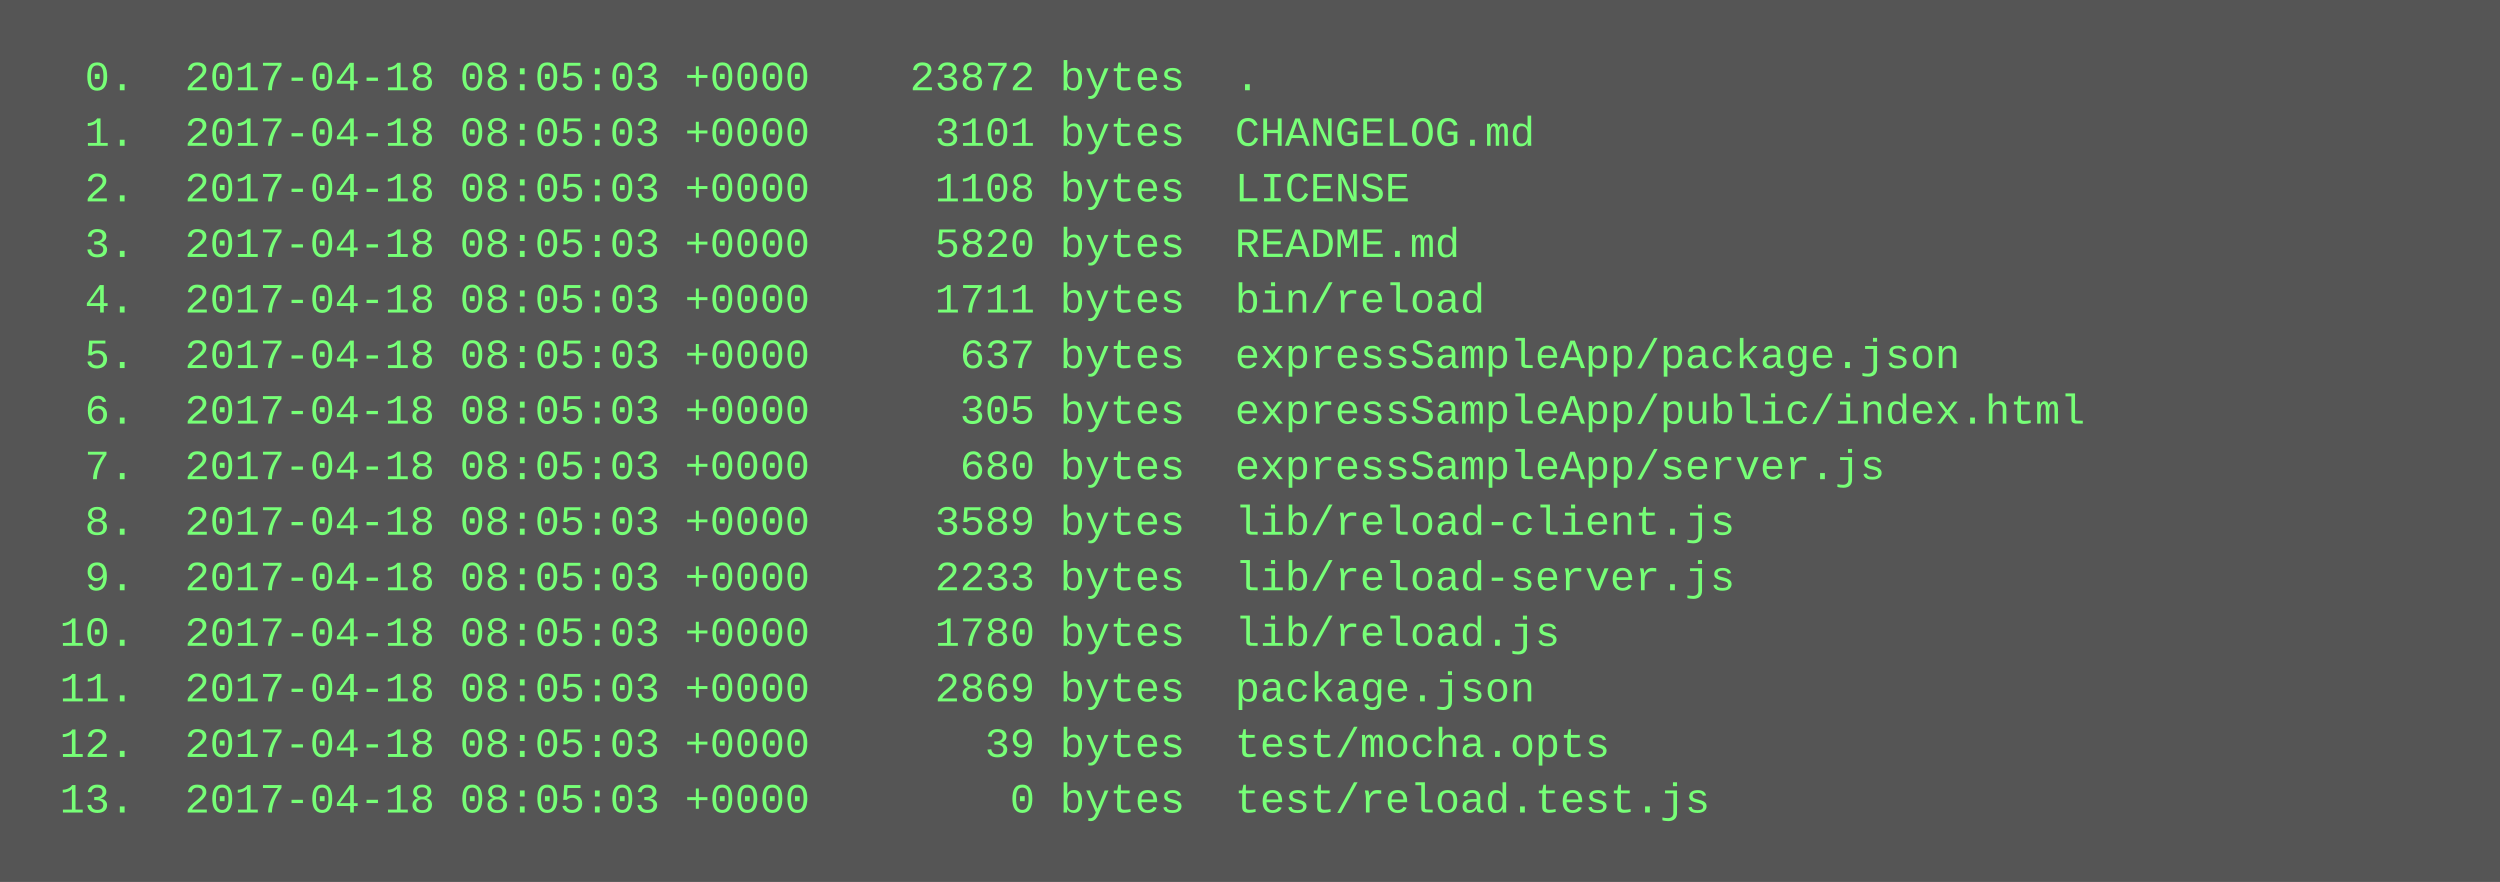
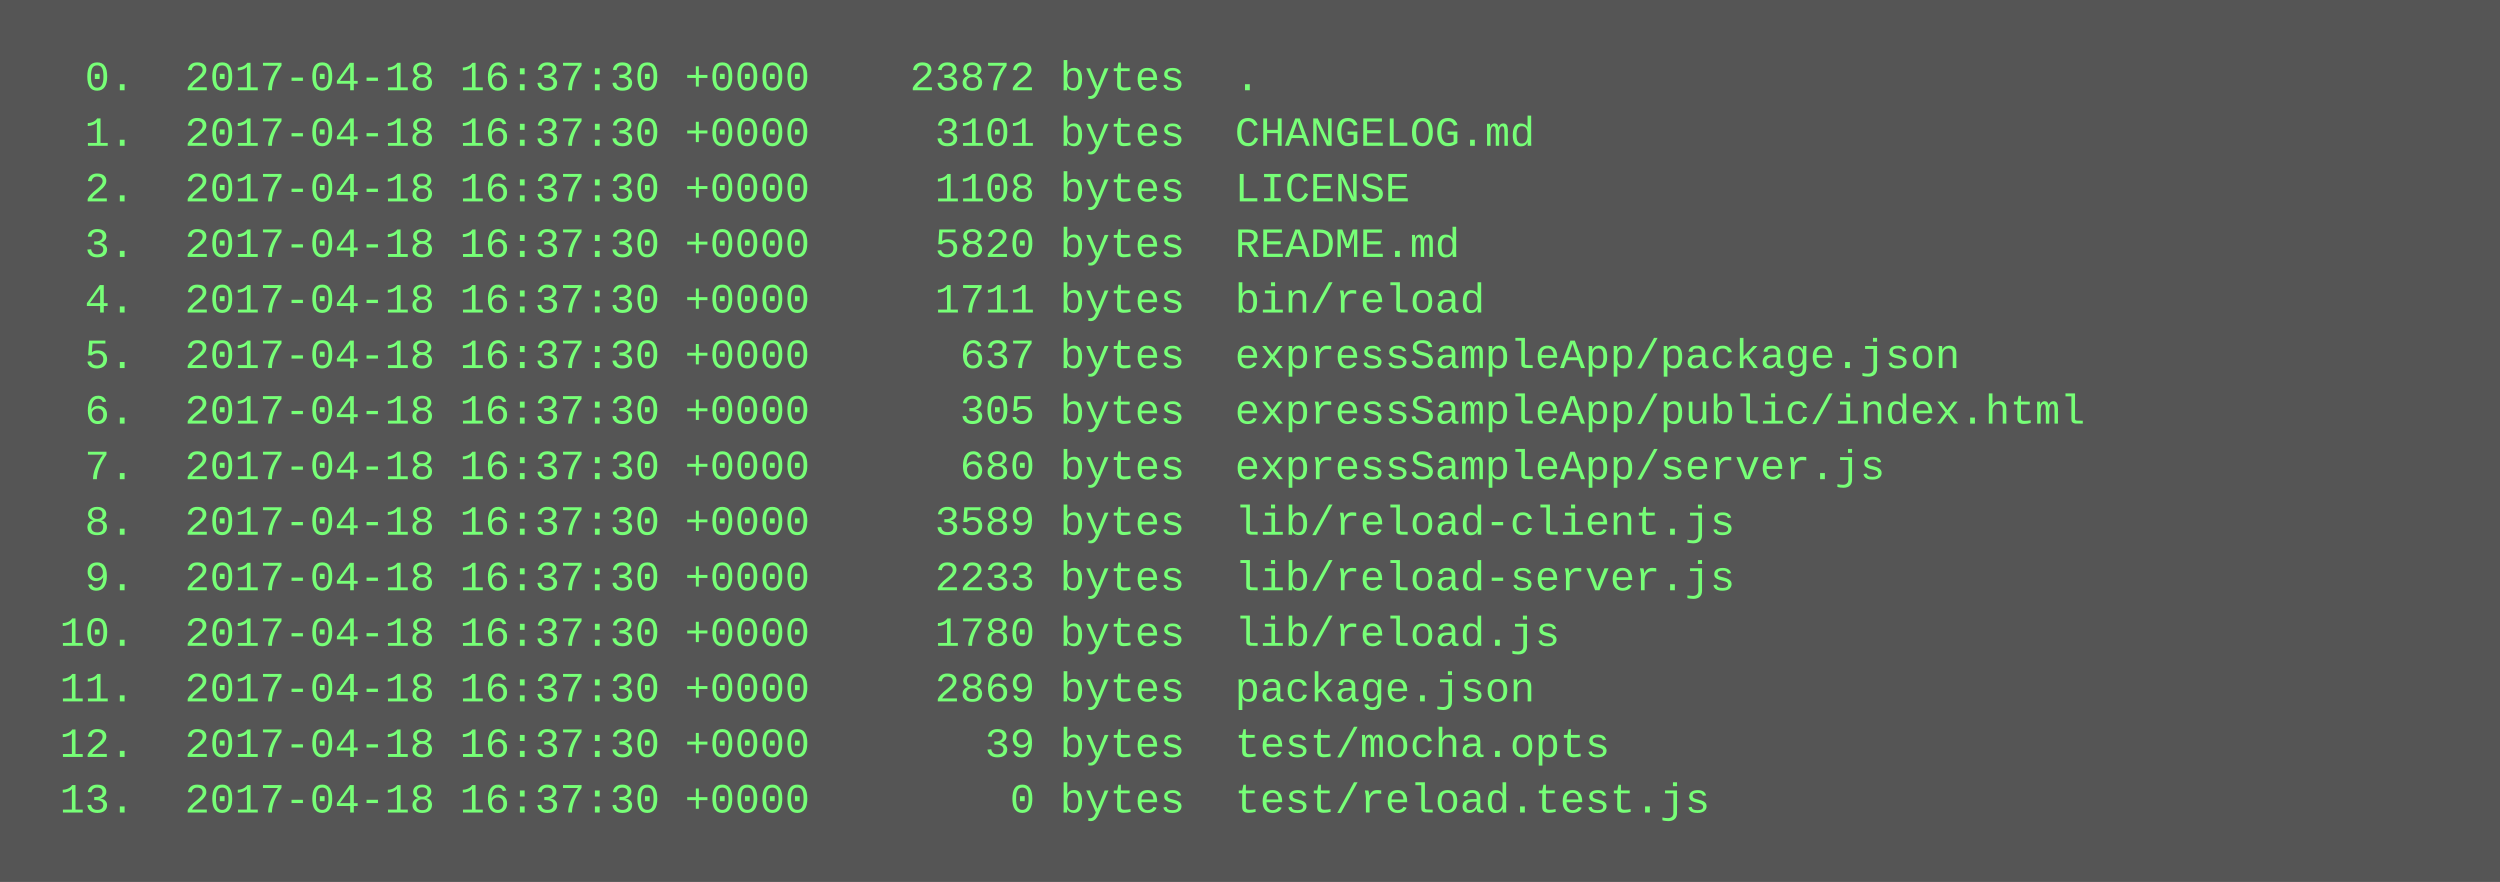
<svg xmlns="http://www.w3.org/2000/svg" height="254" width="720">
  <rect height="254" fill="#555" width="720" />
  <text fill="#7f7" font-family="Courier New" font-size="12" xml:space="preserve">
-     <tspan x="10" y="26">  0.  2017-04-18 08:05:03 +0000    23872 bytes  .</tspan>
-     <tspan x="10" y="42">  1.  2017-04-18 08:05:03 +0000     3101 bytes  CHANGELOG.md</tspan>
-     <tspan x="10" y="58">  2.  2017-04-18 08:05:03 +0000     1108 bytes  LICENSE</tspan>
-     <tspan x="10" y="74">  3.  2017-04-18 08:05:03 +0000     5820 bytes  README.md</tspan>
-     <tspan x="10" y="90">  4.  2017-04-18 08:05:03 +0000     1711 bytes  bin/reload</tspan>
-     <tspan x="10" y="106">  5.  2017-04-18 08:05:03 +0000      637 bytes  expressSampleApp/package.json</tspan>
-     <tspan x="10" y="122">  6.  2017-04-18 08:05:03 +0000      305 bytes  expressSampleApp/public/index.html</tspan>
-     <tspan x="10" y="138">  7.  2017-04-18 08:05:03 +0000      680 bytes  expressSampleApp/server.js</tspan>
-     <tspan x="10" y="154">  8.  2017-04-18 08:05:03 +0000     3589 bytes  lib/reload-client.js</tspan>
-     <tspan x="10" y="170">  9.  2017-04-18 08:05:03 +0000     2233 bytes  lib/reload-server.js</tspan>
-     <tspan x="10" y="186"> 10.  2017-04-18 08:05:03 +0000     1780 bytes  lib/reload.js</tspan>
-     <tspan x="10" y="202"> 11.  2017-04-18 08:05:03 +0000     2869 bytes  package.json</tspan>
-     <tspan x="10" y="218"> 12.  2017-04-18 08:05:03 +0000       39 bytes  test/mocha.opts</tspan>
-     <tspan x="10" y="234"> 13.  2017-04-18 08:05:03 +0000        0 bytes  test/reload.test.js</tspan>
+     <tspan x="10" y="26">  0.  2017-04-18 16:37:30 +0000    23872 bytes  .</tspan>
+     <tspan x="10" y="42">  1.  2017-04-18 16:37:30 +0000     3101 bytes  CHANGELOG.md</tspan>
+     <tspan x="10" y="58">  2.  2017-04-18 16:37:30 +0000     1108 bytes  LICENSE</tspan>
+     <tspan x="10" y="74">  3.  2017-04-18 16:37:30 +0000     5820 bytes  README.md</tspan>
+     <tspan x="10" y="90">  4.  2017-04-18 16:37:30 +0000     1711 bytes  bin/reload</tspan>
+     <tspan x="10" y="106">  5.  2017-04-18 16:37:30 +0000      637 bytes  expressSampleApp/package.json</tspan>
+     <tspan x="10" y="122">  6.  2017-04-18 16:37:30 +0000      305 bytes  expressSampleApp/public/index.html</tspan>
+     <tspan x="10" y="138">  7.  2017-04-18 16:37:30 +0000      680 bytes  expressSampleApp/server.js</tspan>
+     <tspan x="10" y="154">  8.  2017-04-18 16:37:30 +0000     3589 bytes  lib/reload-client.js</tspan>
+     <tspan x="10" y="170">  9.  2017-04-18 16:37:30 +0000     2233 bytes  lib/reload-server.js</tspan>
+     <tspan x="10" y="186"> 10.  2017-04-18 16:37:30 +0000     1780 bytes  lib/reload.js</tspan>
+     <tspan x="10" y="202"> 11.  2017-04-18 16:37:30 +0000     2869 bytes  package.json</tspan>
+     <tspan x="10" y="218"> 12.  2017-04-18 16:37:30 +0000       39 bytes  test/mocha.opts</tspan>
+     <tspan x="10" y="234"> 13.  2017-04-18 16:37:30 +0000        0 bytes  test/reload.test.js</tspan>
  </text>
</svg>
